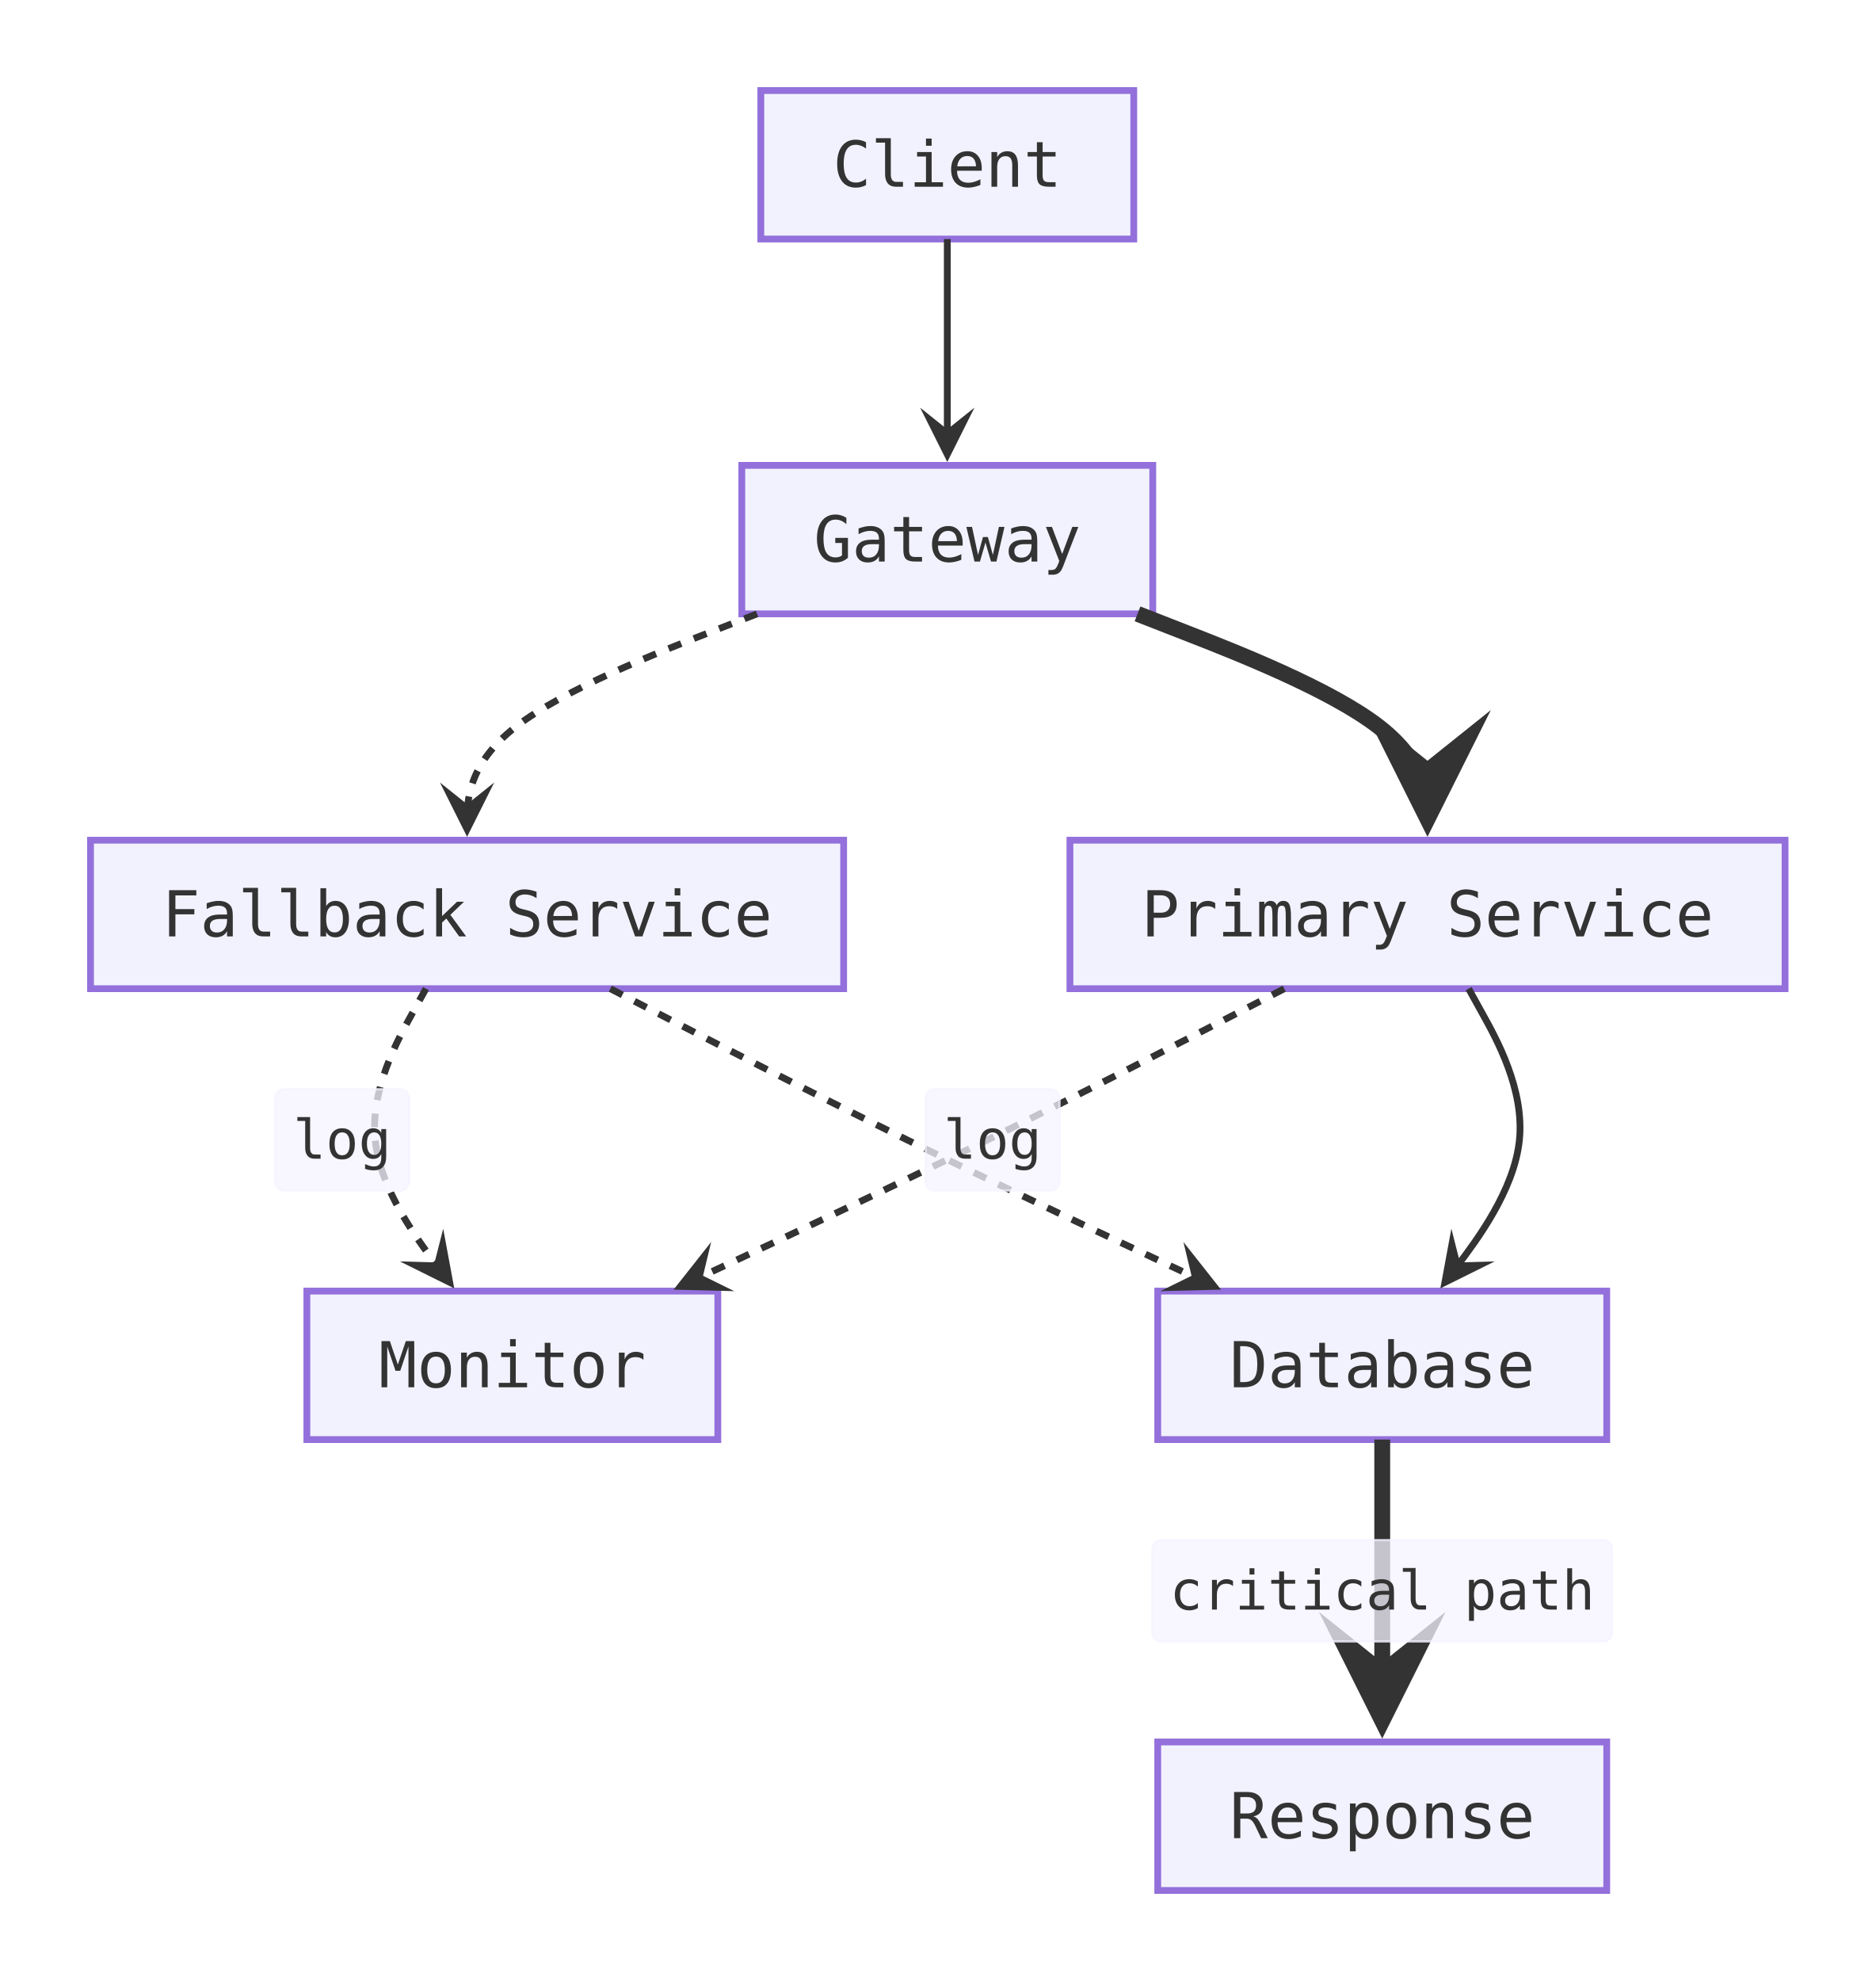
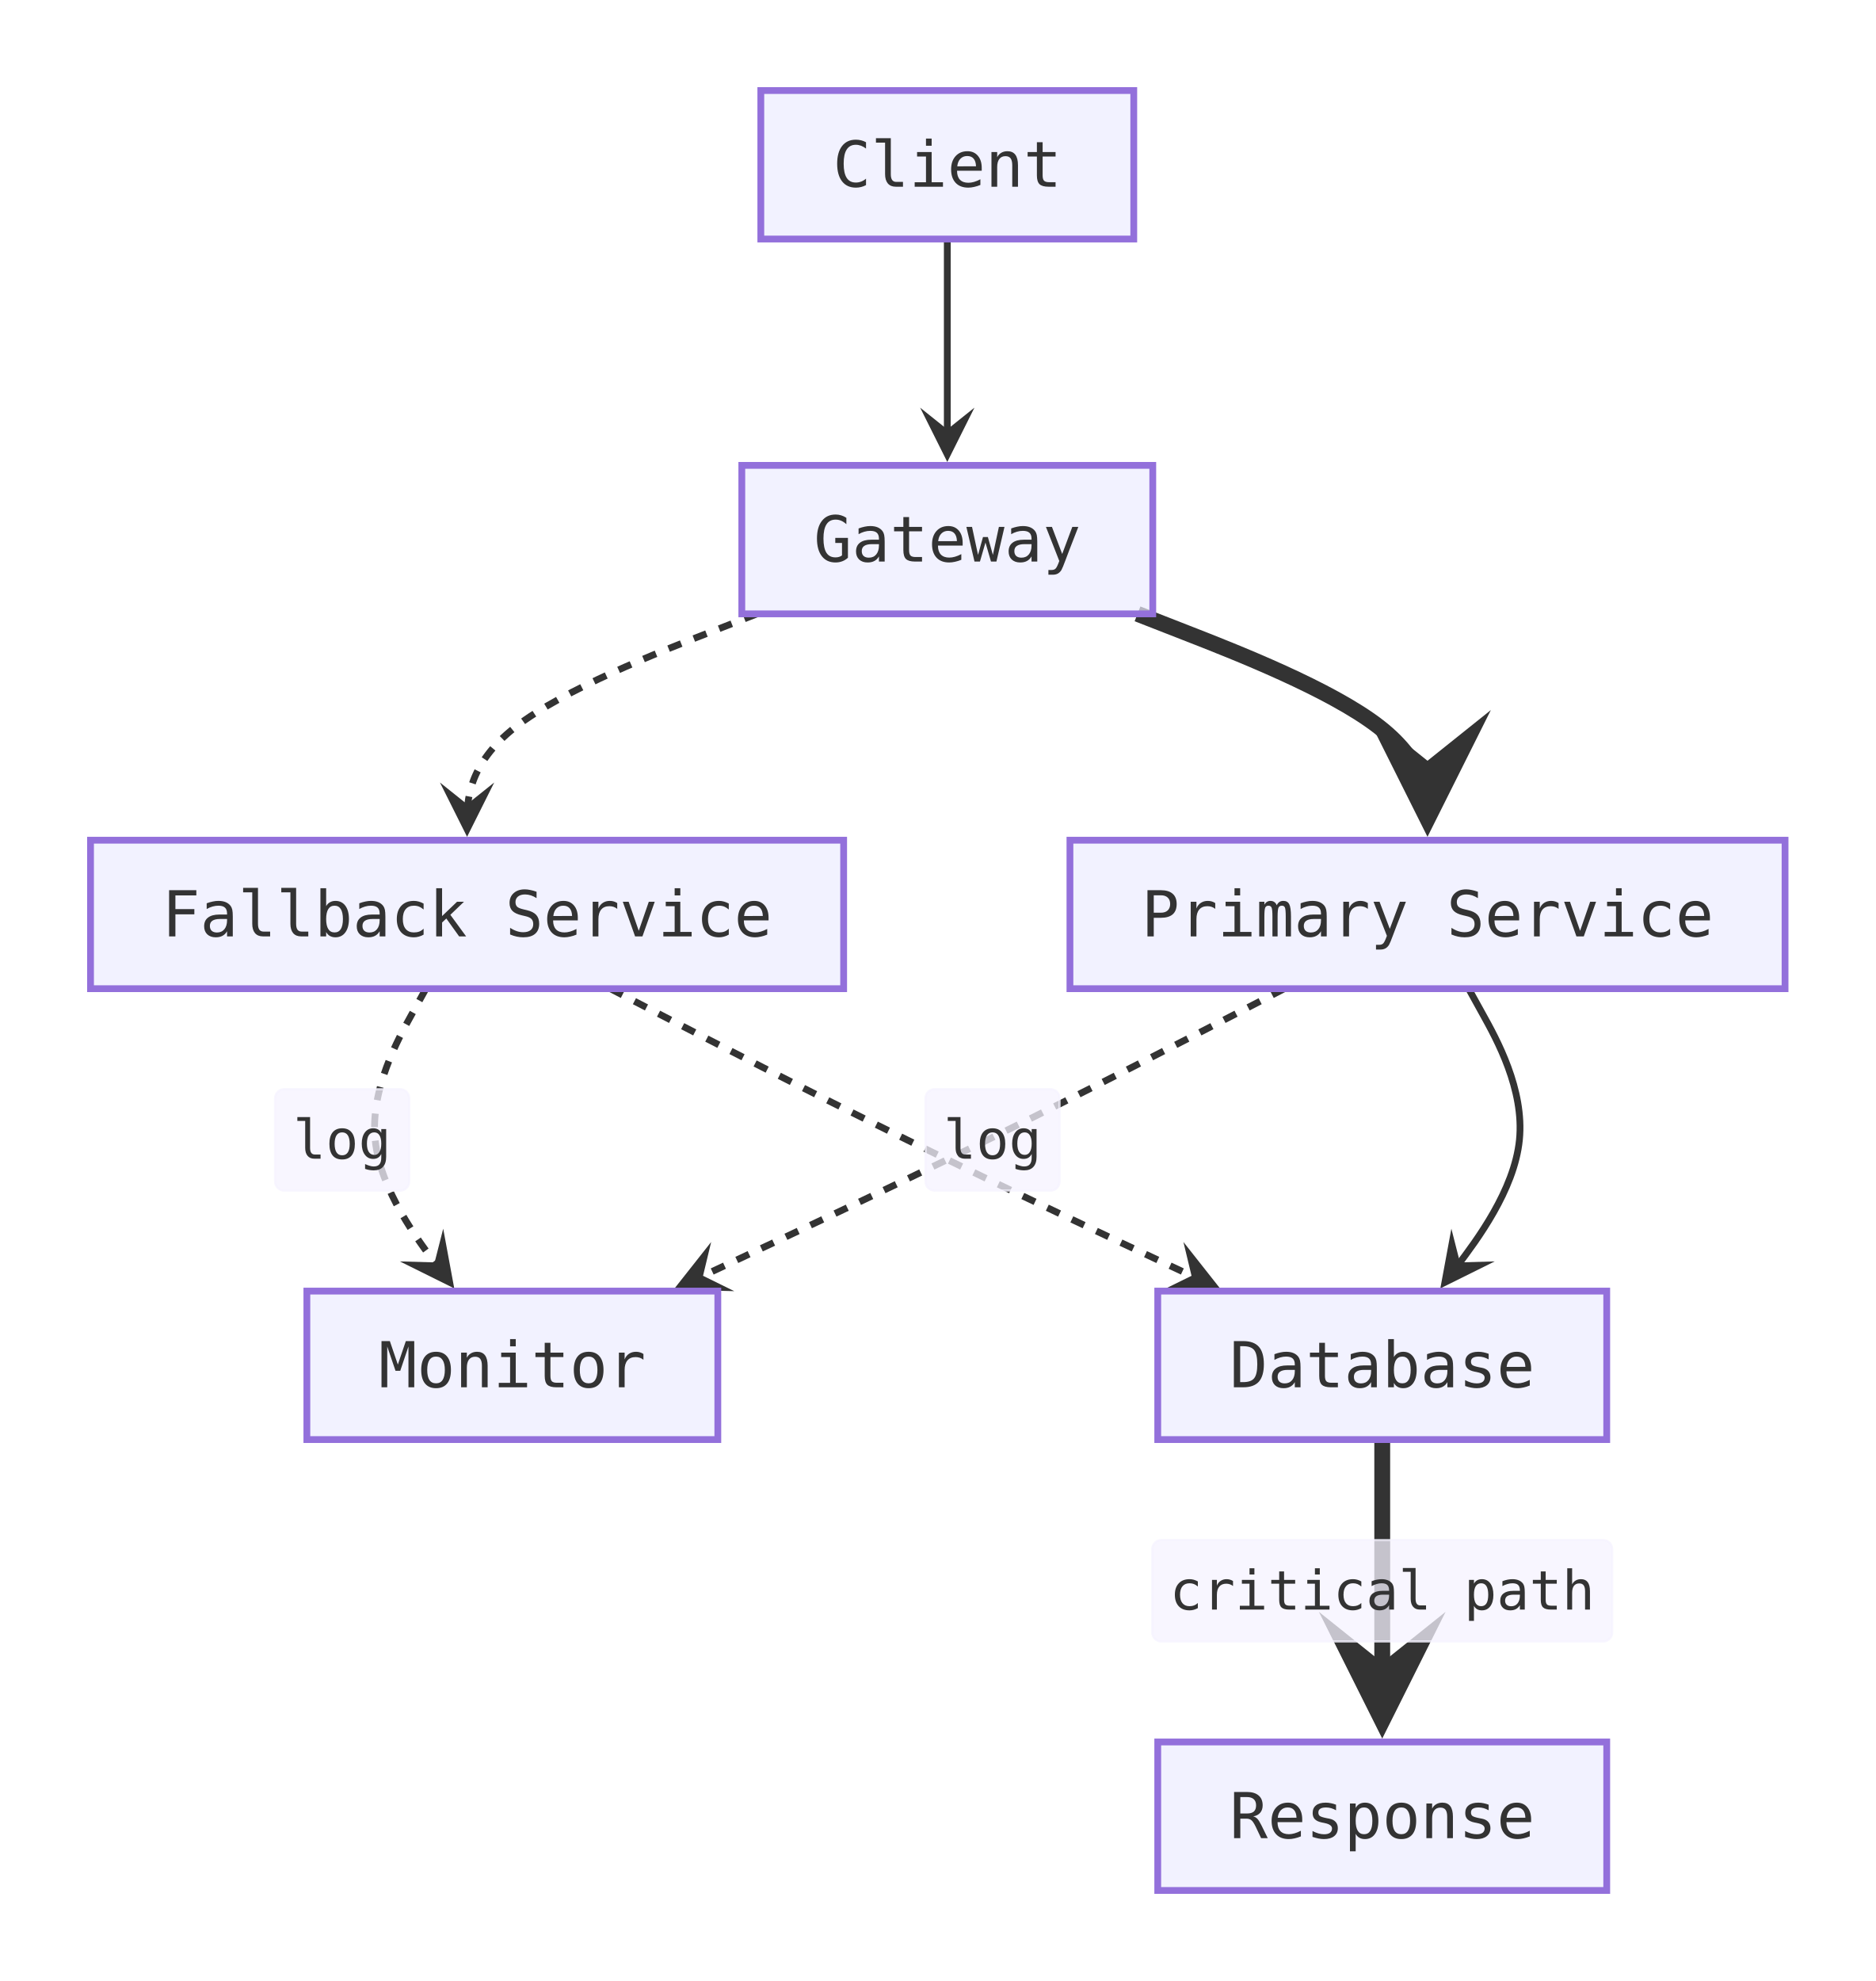
<svg xmlns="http://www.w3.org/2000/svg" viewBox="0 0 414.4 437.6" width="414.4" height="437.6">
  <defs>
    <marker id="arrow-point" viewBox="0 0 10 10" refX="8" refY="5" markerWidth="8" markerHeight="8" orient="auto-start-reverse">
      <path d="M10 5 L0 10 L4 5 L0 0 Z" fill="#333333" />
    </marker>
  </defs>
  <g transform="translate(20, 20)">
+     <path d="M189.3 32.8 L189.3 36.97 C189.3 41.13 189.3 49.47 189.3 57.8 C189.3 66.13 189.3 74.47 189.3 78.63 L189.3 79.65" fill="none" stroke="#333333" stroke-width="1.5" marker-end="url(#arrow-point)" />
+     <path d="M231.33 115.6 L242.01 119.77 C252.69 123.93 274.04 132.27 284.72 140.6 C295.4 148.93 295.4 157.27 295.4 159.25" fill="none" stroke="#333333" stroke-width="3.5" marker-end="url(#arrow-point)" />
+     <path d="M147.27 115.6 L136.59 119.77 C125.91 123.93 104.56 132.27 93.88 140.6 C83.2 148.93 83.2 157.27 83.2 161.43 L83.2 162.45" fill="none" stroke="#333333" stroke-width="1.5" stroke-dasharray="3 3" marker-end="url(#arrow-point)" />
+     <path d="M304.49 198.4 L307.57 203.97 C310.66 209.53 316.83 220.67 315.71 231.8 C314.59 242.93 306.19 254.07 301.99 259.63 L299.68 262.69" fill="none" stroke="#333333" stroke-width="1.5" marker-end="url(#arrow-point)" />
+     <path d="M114.85 198.4 L125.59 203.97 C136.33 209.53 157.82 220.67 180.42 231.8 C203.02 242.93 226.74 254.07 238.6 259.63 L247.61 263.86" fill="none" stroke="#333333" stroke-width="1.5" stroke-dasharray="3 3" marker-end="url(#arrow-point)" />
+     <path d="M285.4 298 L285.4 303.57 C285.4 309.13 285.4 320.27 285.4 331.4 C285.4 342.53 285.4 353.67 285.4 358.45" fill="none" stroke="#333333" stroke-width="3.5" marker-end="url(#arrow-point)" />
+     <rect x="234.6" y="320.2" width="101.6" height="22.4" rx="2" ry="2" fill="#f5f3ffbf" stroke="#f5f3ffbf" stroke-width="0.5" />
+     <text x="285.4" y="331.4" text-anchor="middle" dominant-baseline="central" font-size="12px" font-family="'Intel One Mono', 'SF Mono', 'Cascadia Code', 'JetBrains Mono', 'Fira Code', 'Consolas', 'Menlo', monospace" fill="#333333">critical path</text>
+     <path d="M263.75 198.4 L253.01 203.97 C242.27 209.53 220.78 220.67 198.18 231.8 C175.58 242.93 151.86 254.07 140 259.63 L130.99 263.86" fill="none" stroke="#333333" stroke-width="1.5" stroke-dasharray="3 3" marker-end="url(#arrow-point)" />
+     <rect x="184.5" y="220.6" width="29.6" height="22.4" rx="2" ry="2" fill="#f5f3ffbf" stroke="#f5f3ffbf" stroke-width="0.5" />
+     <text x="199.3" y="231.8" text-anchor="middle" dominant-baseline="central" font-size="12px" font-family="'Intel One Mono', 'SF Mono', 'Cascadia Code', 'JetBrains Mono', 'Fira Code', 'Consolas', 'Menlo', monospace" fill="#333333">log</text>
+     <path d="M74.11 198.4 L71.03 203.97 C67.94 209.53 61.77 220.67 62.89 231.8 C64.01 242.93 72.41 254.07 76.61 259.63 L78.92 262.69" fill="none" stroke="#333333" stroke-width="1.5" stroke-dasharray="3 3" marker-end="url(#arrow-point)" />
+     <rect x="40.8" y="220.6" width="29.6" height="22.4" rx="2" ry="2" fill="#f5f3ffbf" stroke="#f5f3ffbf" stroke-width="0.5" />
+     <text x="55.6" y="231.8" text-anchor="middle" dominant-baseline="central" font-size="12px" font-family="'Intel One Mono', 'SF Mono', 'Cascadia Code', 'JetBrains Mono', 'Fira Code', 'Consolas', 'Menlo', monospace" fill="#333333">log</text>
    <rect x="148.1" y="0" width="82.4" height="32.8" fill="#ececffb2" stroke="#9370db" stroke-width="1.5" />
    <text x="189.3" y="16.4" text-anchor="middle" dominant-baseline="central" font-size="14px" font-family="'Intel One Mono', 'SF Mono', 'Cascadia Code', 'JetBrains Mono', 'Fira Code', 'Consolas', 'Menlo', monospace" fill="#333333">Client</text>
    <rect x="143.9" y="82.8" width="90.8" height="32.8" fill="#ececffb2" stroke="#9370db" stroke-width="1.5" />
    <text x="189.3" y="99.2" text-anchor="middle" dominant-baseline="central" font-size="14px" font-family="'Intel One Mono', 'SF Mono', 'Cascadia Code', 'JetBrains Mono', 'Fira Code', 'Consolas', 'Menlo', monospace" fill="#333333">Gateway</text>
    <rect x="216.4" y="165.6" width="158" height="32.8" fill="#ececffb2" stroke="#9370db" stroke-width="1.5" />
    <text x="295.4" y="182" text-anchor="middle" dominant-baseline="central" font-size="14px" font-family="'Intel One Mono', 'SF Mono', 'Cascadia Code', 'JetBrains Mono', 'Fira Code', 'Consolas', 'Menlo', monospace" fill="#333333">Primary Service</text>
    <rect x="0" y="165.6" width="166.4" height="32.8" fill="#ececffb2" stroke="#9370db" stroke-width="1.5" />
    <text x="83.2" y="182" text-anchor="middle" dominant-baseline="central" font-size="14px" font-family="'Intel One Mono', 'SF Mono', 'Cascadia Code', 'JetBrains Mono', 'Fira Code', 'Consolas', 'Menlo', monospace" fill="#333333">Fallback Service</text>
    <rect x="235.8" y="265.2" width="99.2" height="32.8" fill="#ececffb2" stroke="#9370db" stroke-width="1.5" />
    <text x="285.4" y="281.6" text-anchor="middle" dominant-baseline="central" font-size="14px" font-family="'Intel One Mono', 'SF Mono', 'Cascadia Code', 'JetBrains Mono', 'Fira Code', 'Consolas', 'Menlo', monospace" fill="#333333">Database</text>
    <rect x="235.8" y="364.8" width="99.2" height="32.8" fill="#ececffb2" stroke="#9370db" stroke-width="1.5" />
    <text x="285.4" y="381.2" text-anchor="middle" dominant-baseline="central" font-size="14px" font-family="'Intel One Mono', 'SF Mono', 'Cascadia Code', 'JetBrains Mono', 'Fira Code', 'Consolas', 'Menlo', monospace" fill="#333333">Response</text>
    <rect x="47.8" y="265.2" width="90.8" height="32.8" fill="#ececffb2" stroke="#9370db" stroke-width="1.5" />
    <text x="93.2" y="281.6" text-anchor="middle" dominant-baseline="central" font-size="14px" font-family="'Intel One Mono', 'SF Mono', 'Cascadia Code', 'JetBrains Mono', 'Fira Code', 'Consolas', 'Menlo', monospace" fill="#333333">Monitor</text>
-     <path d="M189.3 32.8 L189.3 36.97 C189.3 41.13 189.3 49.47 189.3 57.8 C189.3 66.13 189.3 74.47 189.3 78.63 L189.3 79.65" fill="none" stroke="#333333" stroke-width="1.5" marker-end="url(#arrow-point)" />
-     <path d="M231.33 115.6 L242.01 119.77 C252.69 123.93 274.04 132.27 284.72 140.6 C295.4 148.93 295.4 157.27 295.4 159.25" fill="none" stroke="#333333" stroke-width="3.5" marker-end="url(#arrow-point)" />
-     <path d="M147.27 115.6 L136.59 119.77 C125.91 123.93 104.56 132.27 93.88 140.6 C83.2 148.93 83.2 157.27 83.2 161.43 L83.2 162.45" fill="none" stroke="#333333" stroke-width="1.5" stroke-dasharray="3 3" marker-end="url(#arrow-point)" />
-     <path d="M304.49 198.4 L307.57 203.97 C310.66 209.53 316.83 220.67 315.71 231.8 C314.59 242.93 306.19 254.07 301.99 259.63 L299.68 262.69" fill="none" stroke="#333333" stroke-width="1.5" marker-end="url(#arrow-point)" />
-     <path d="M114.85 198.4 L125.59 203.97 C136.33 209.53 157.82 220.67 180.42 231.8 C203.02 242.93 226.74 254.07 238.6 259.63 L247.61 263.86" fill="none" stroke="#333333" stroke-width="1.5" stroke-dasharray="3 3" marker-end="url(#arrow-point)" />
-     <path d="M285.4 298 L285.4 303.57 C285.4 309.13 285.4 320.27 285.4 331.4 C285.4 342.53 285.4 353.67 285.4 358.45" fill="none" stroke="#333333" stroke-width="3.5" marker-end="url(#arrow-point)" />
-     <rect x="234.6" y="320.2" width="101.6" height="22.4" rx="2" ry="2" fill="#f5f3ffbf" stroke="#f5f3ffbf" stroke-width="0.5" />
-     <text x="285.4" y="331.4" text-anchor="middle" dominant-baseline="central" font-size="12px" font-family="'Intel One Mono', 'SF Mono', 'Cascadia Code', 'JetBrains Mono', 'Fira Code', 'Consolas', 'Menlo', monospace" fill="#333333">critical path</text>
-     <path d="M263.75 198.4 L253.01 203.97 C242.27 209.53 220.78 220.67 198.18 231.8 C175.58 242.93 151.86 254.07 140 259.63 L130.99 263.86" fill="none" stroke="#333333" stroke-width="1.5" stroke-dasharray="3 3" marker-end="url(#arrow-point)" />
-     <rect x="184.5" y="220.6" width="29.6" height="22.4" rx="2" ry="2" fill="#f5f3ffbf" stroke="#f5f3ffbf" stroke-width="0.5" />
-     <text x="199.3" y="231.8" text-anchor="middle" dominant-baseline="central" font-size="12px" font-family="'Intel One Mono', 'SF Mono', 'Cascadia Code', 'JetBrains Mono', 'Fira Code', 'Consolas', 'Menlo', monospace" fill="#333333">log</text>
-     <path d="M74.11 198.4 L71.03 203.97 C67.94 209.53 61.77 220.67 62.89 231.8 C64.01 242.93 72.41 254.07 76.61 259.63 L78.92 262.69" fill="none" stroke="#333333" stroke-width="1.5" stroke-dasharray="3 3" marker-end="url(#arrow-point)" />
-     <rect x="40.8" y="220.6" width="29.6" height="22.4" rx="2" ry="2" fill="#f5f3ffbf" stroke="#f5f3ffbf" stroke-width="0.5" />
-     <text x="55.6" y="231.8" text-anchor="middle" dominant-baseline="central" font-size="12px" font-family="'Intel One Mono', 'SF Mono', 'Cascadia Code', 'JetBrains Mono', 'Fira Code', 'Consolas', 'Menlo', monospace" fill="#333333">log</text>
  </g>
</svg>
